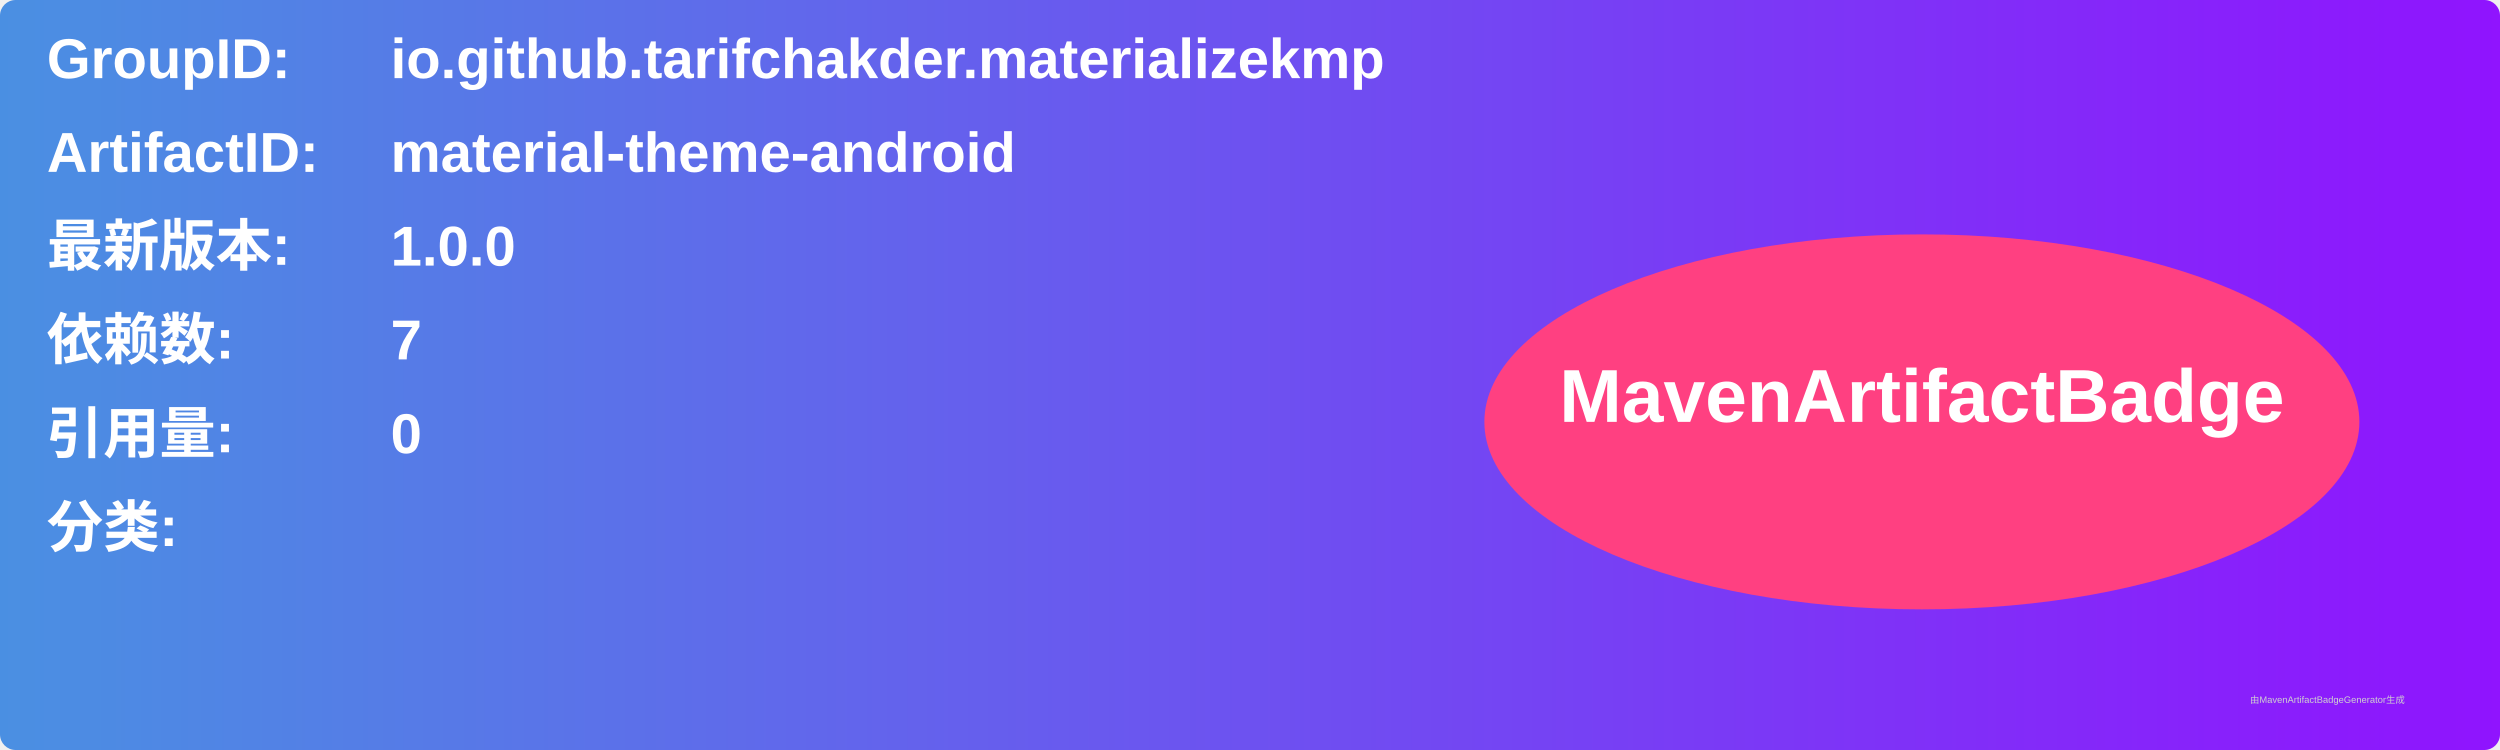
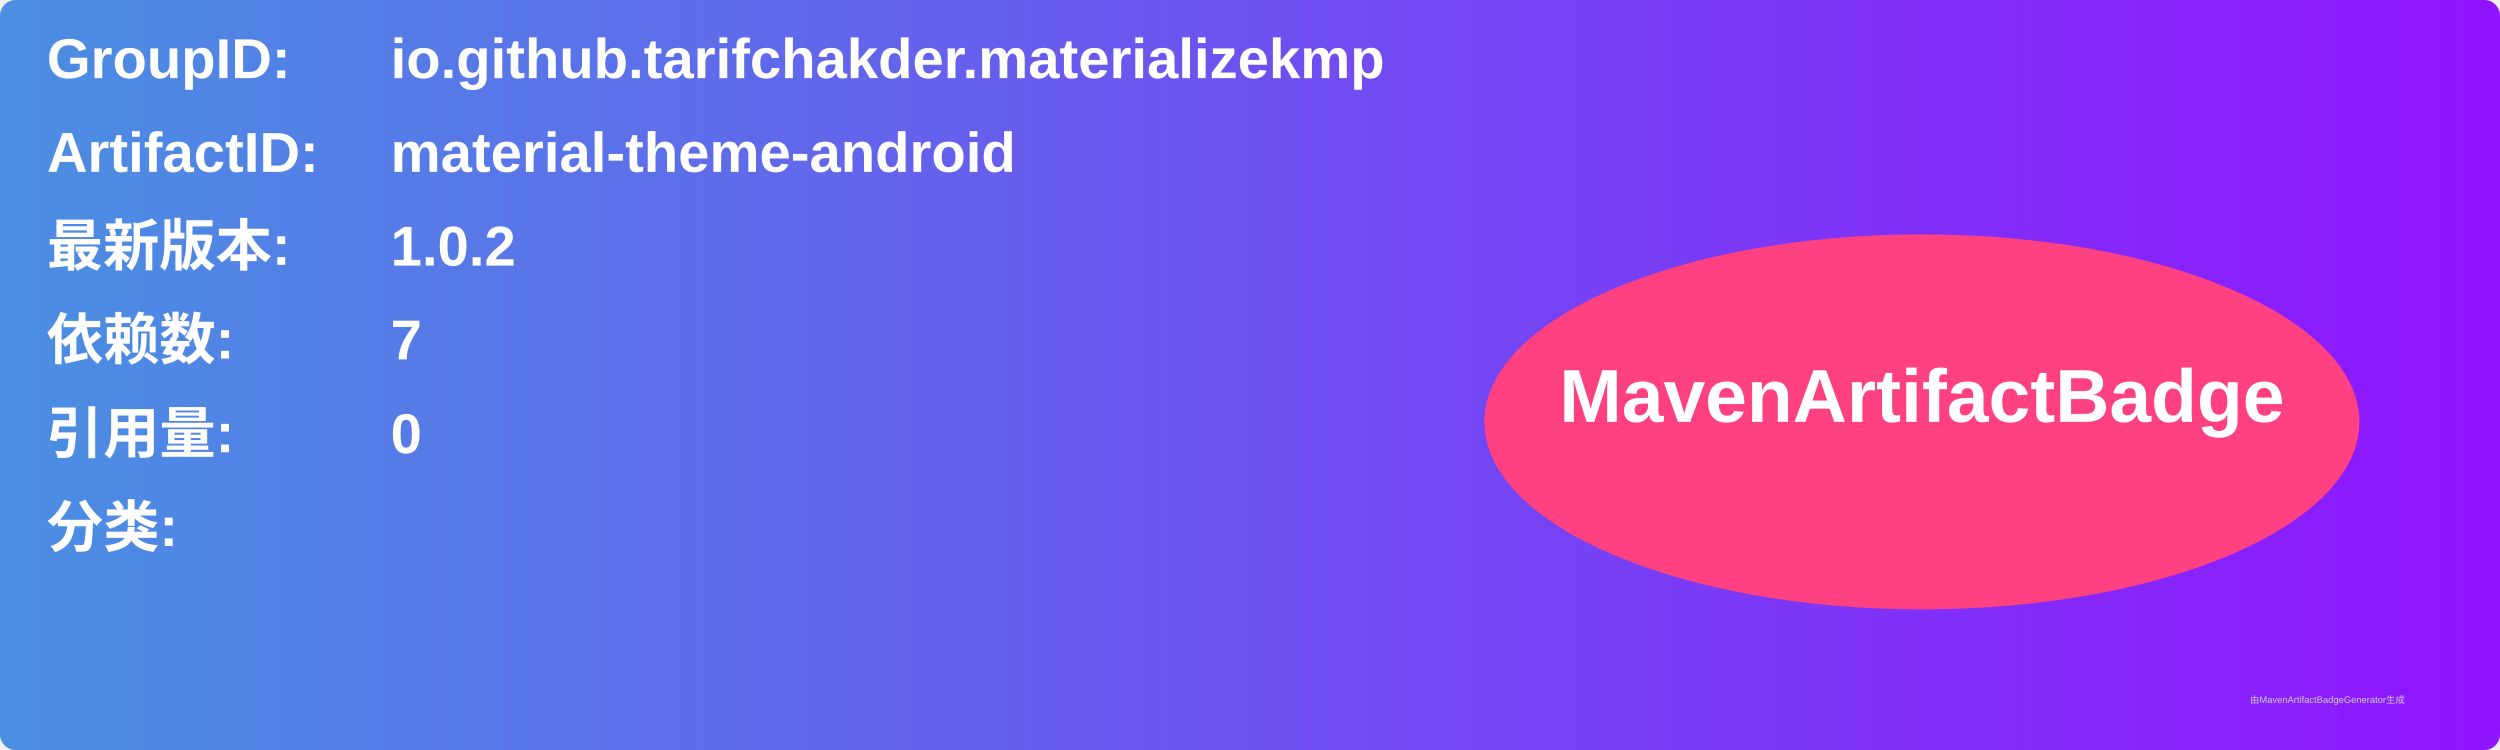
<svg xmlns="http://www.w3.org/2000/svg" width="800" height="240" viewBox="0 0 800 240">
  <linearGradient id="grad" x1="0%" y1="0%" x2="100%" y2="0%">
    <stop offset="0%" stop-color="#4a90e2" />
    <stop offset="100%" stop-color="#9013fe" />
  </linearGradient>
  <rect width="100%" height="100%" rx="5" ry="5" fill="url(#grad)" />
  <g transform="translate(15, 15)">
    <text x="0" y="10" font-family="Arial" font-size="18" fill="white" font-weight="bold" width="260">GroupID:</text>
    <text x="110" y="10" font-family="Arial" font-size="18" fill="white" font-weight="bold" width="460">io.github.tarifchakder.materializekmp</text>
    <text x="0" y="40" font-family="Arial" font-size="18" fill="white" font-weight="bold" width="260">ArtifactID:</text>
    <text x="110" y="40" font-family="Arial" font-size="18" fill="white" font-weight="bold" width="460">material-theme-android</text>
    <text x="0" y="70" font-family="Arial" font-size="18" fill="white" font-weight="bold">最新版本:</text>
    <text x="110" y="70" font-family="Arial" font-size="18" fill="white" font-weight="bold">
-       <tspan font-weight="bold">1.0.0</tspan>
+       <tspan font-weight="bold">1.0.2</tspan>
    </text>
    <text x="0" y="100" font-family="Arial" font-size="18" fill="white" font-weight="bold">依赖数: </text>
    <text x="110" y="100" font-family="Arial" font-size="18" fill="white">
      <tspan font-weight="bold">7</tspan>
    </text>
    <text x="0" y="130" font-family="Arial" font-size="18" fill="white" font-weight="bold">引用量: </text>
    <text x="110" y="130" font-family="Arial" font-size="18" fill="white">
      <tspan font-weight="bold">0</tspan>
    </text>
    <text x="0" y="160" font-family="Arial" font-size="18" fill="white" font-weight="bold">分类:</text>
    <text x="10" y="190" font-family="Arial" font-size="10" fill="white">
      <tspan font-weight="bold" />
    </text>
    <ellipse cx="600" cy="120" rx="140" ry="60" fill="#ff4081" />
    <text x="600" y="120" text-anchor="middle" font-family="Arial" font-size="24" fill="white" font-weight="bold">MavenArtifactBadge</text>
  </g>
  <text x="720" y="225" font-family="Arial" font-size="3" fill="#d0d0d0">由MavenArtifactBadgeGenerator生成</text>
</svg>
